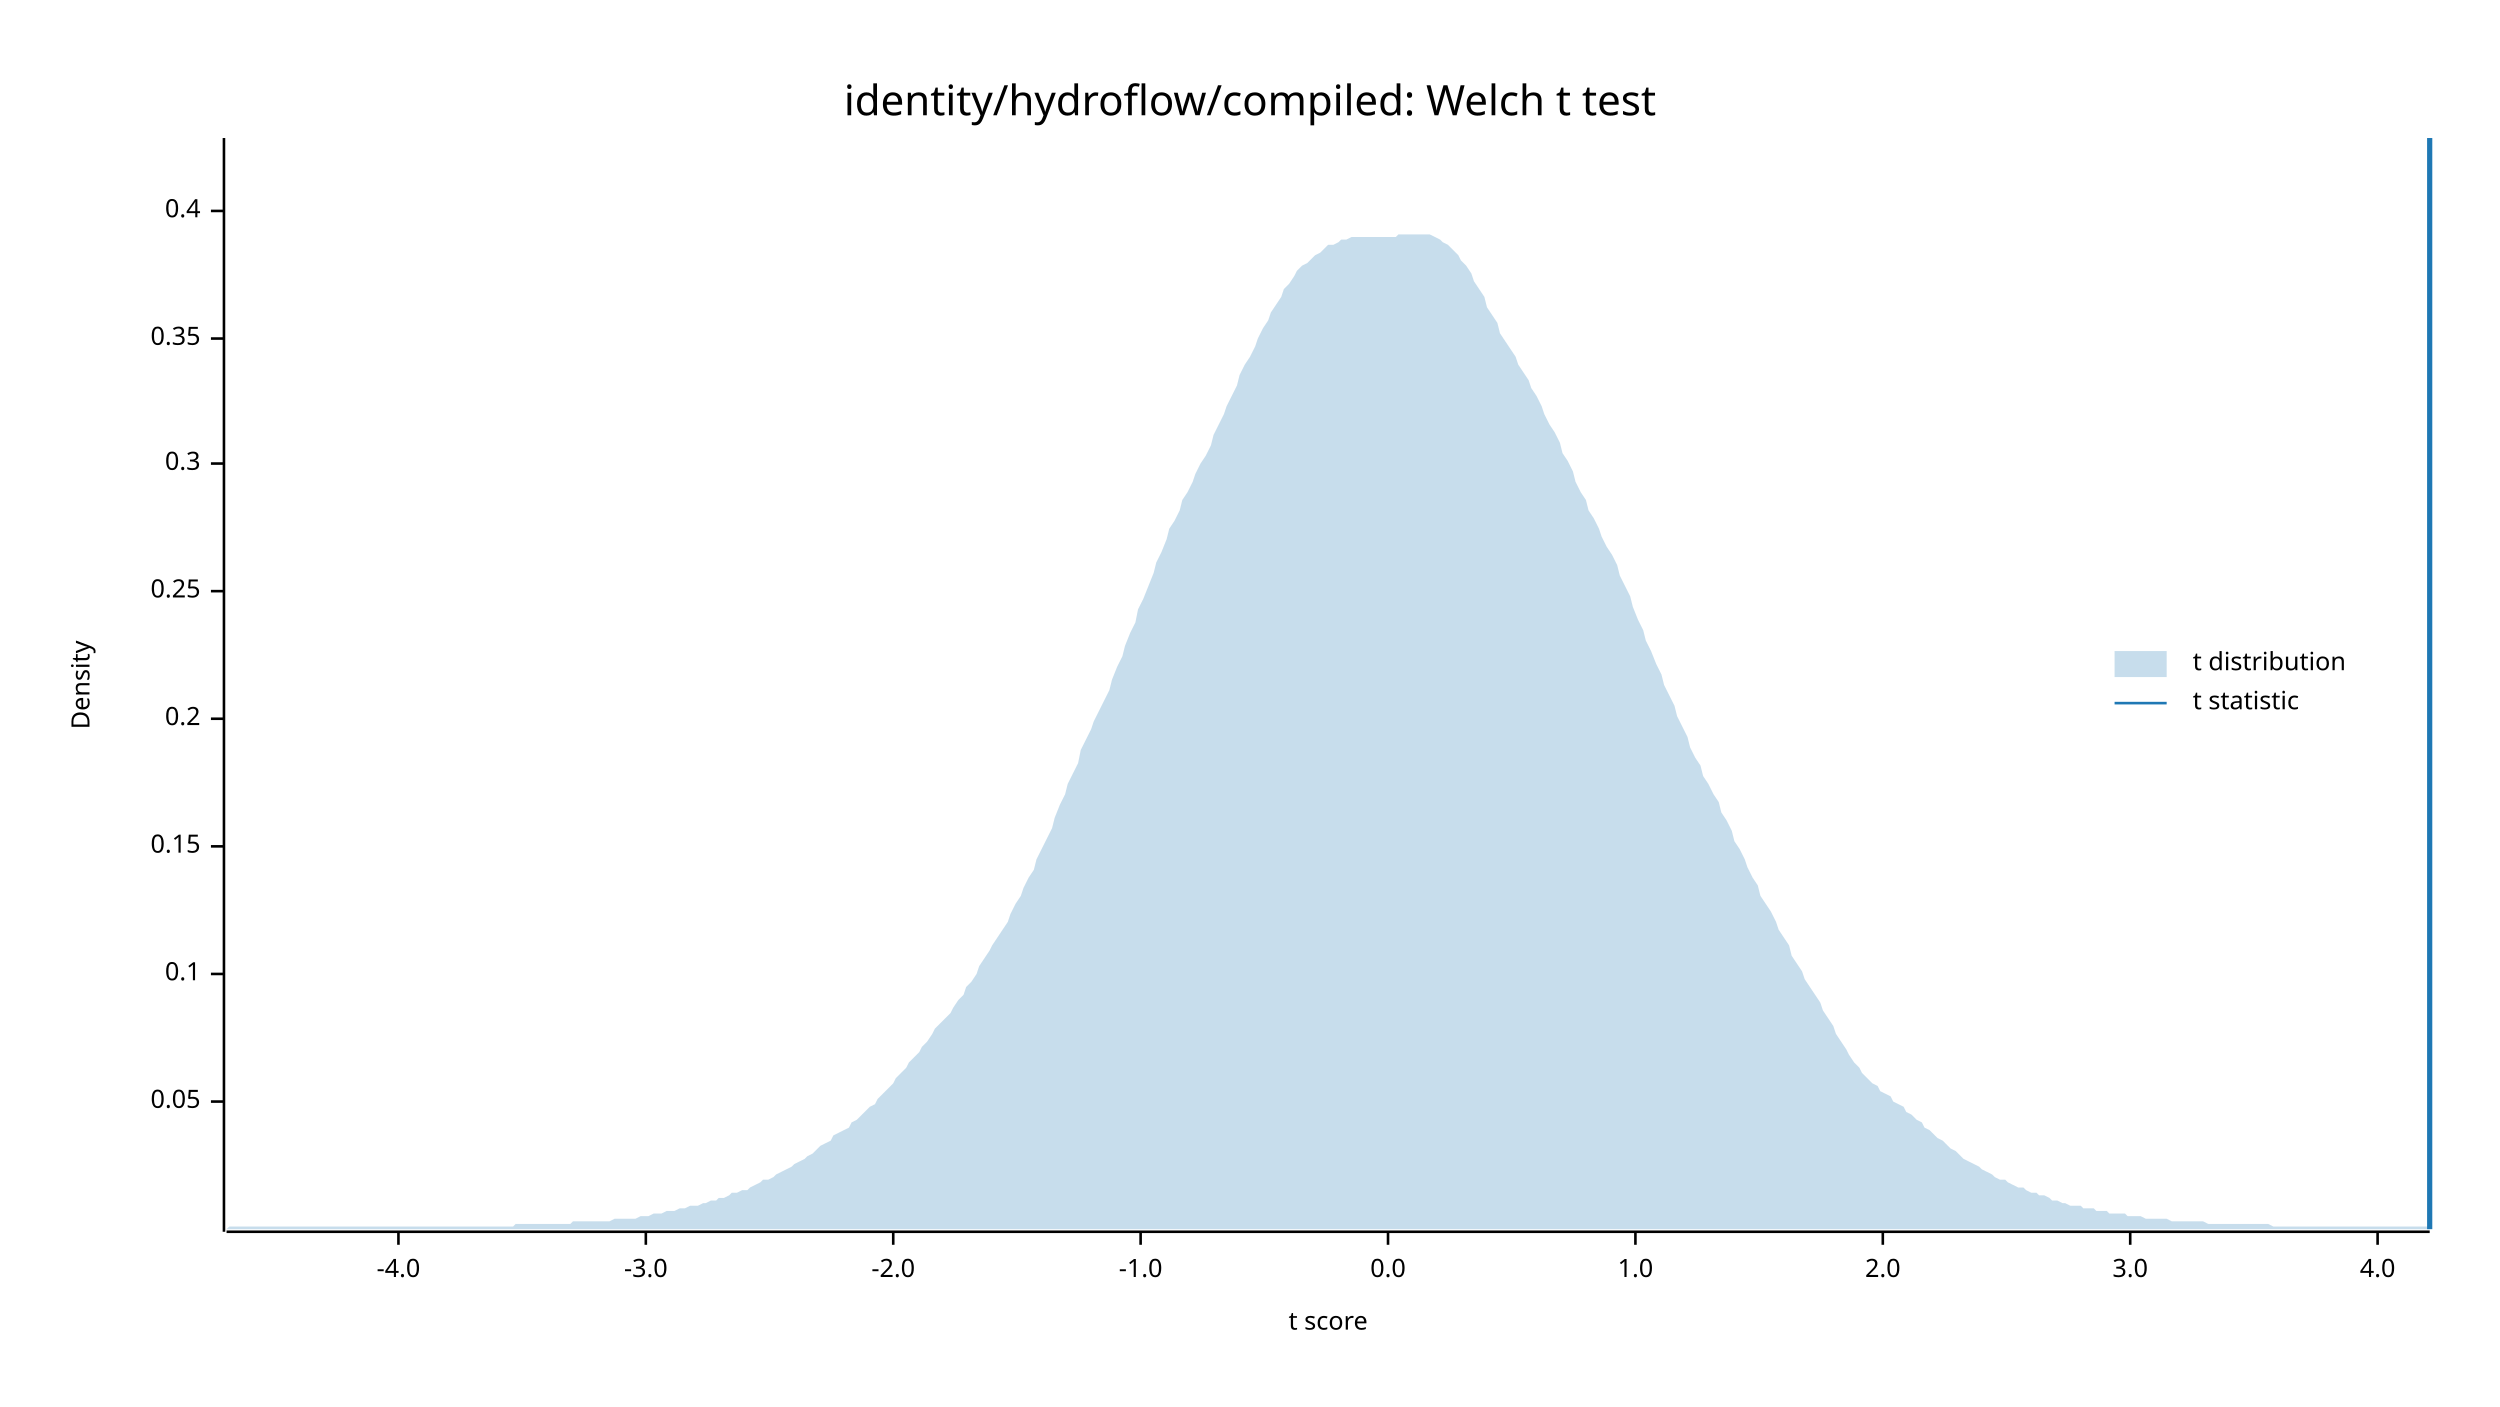
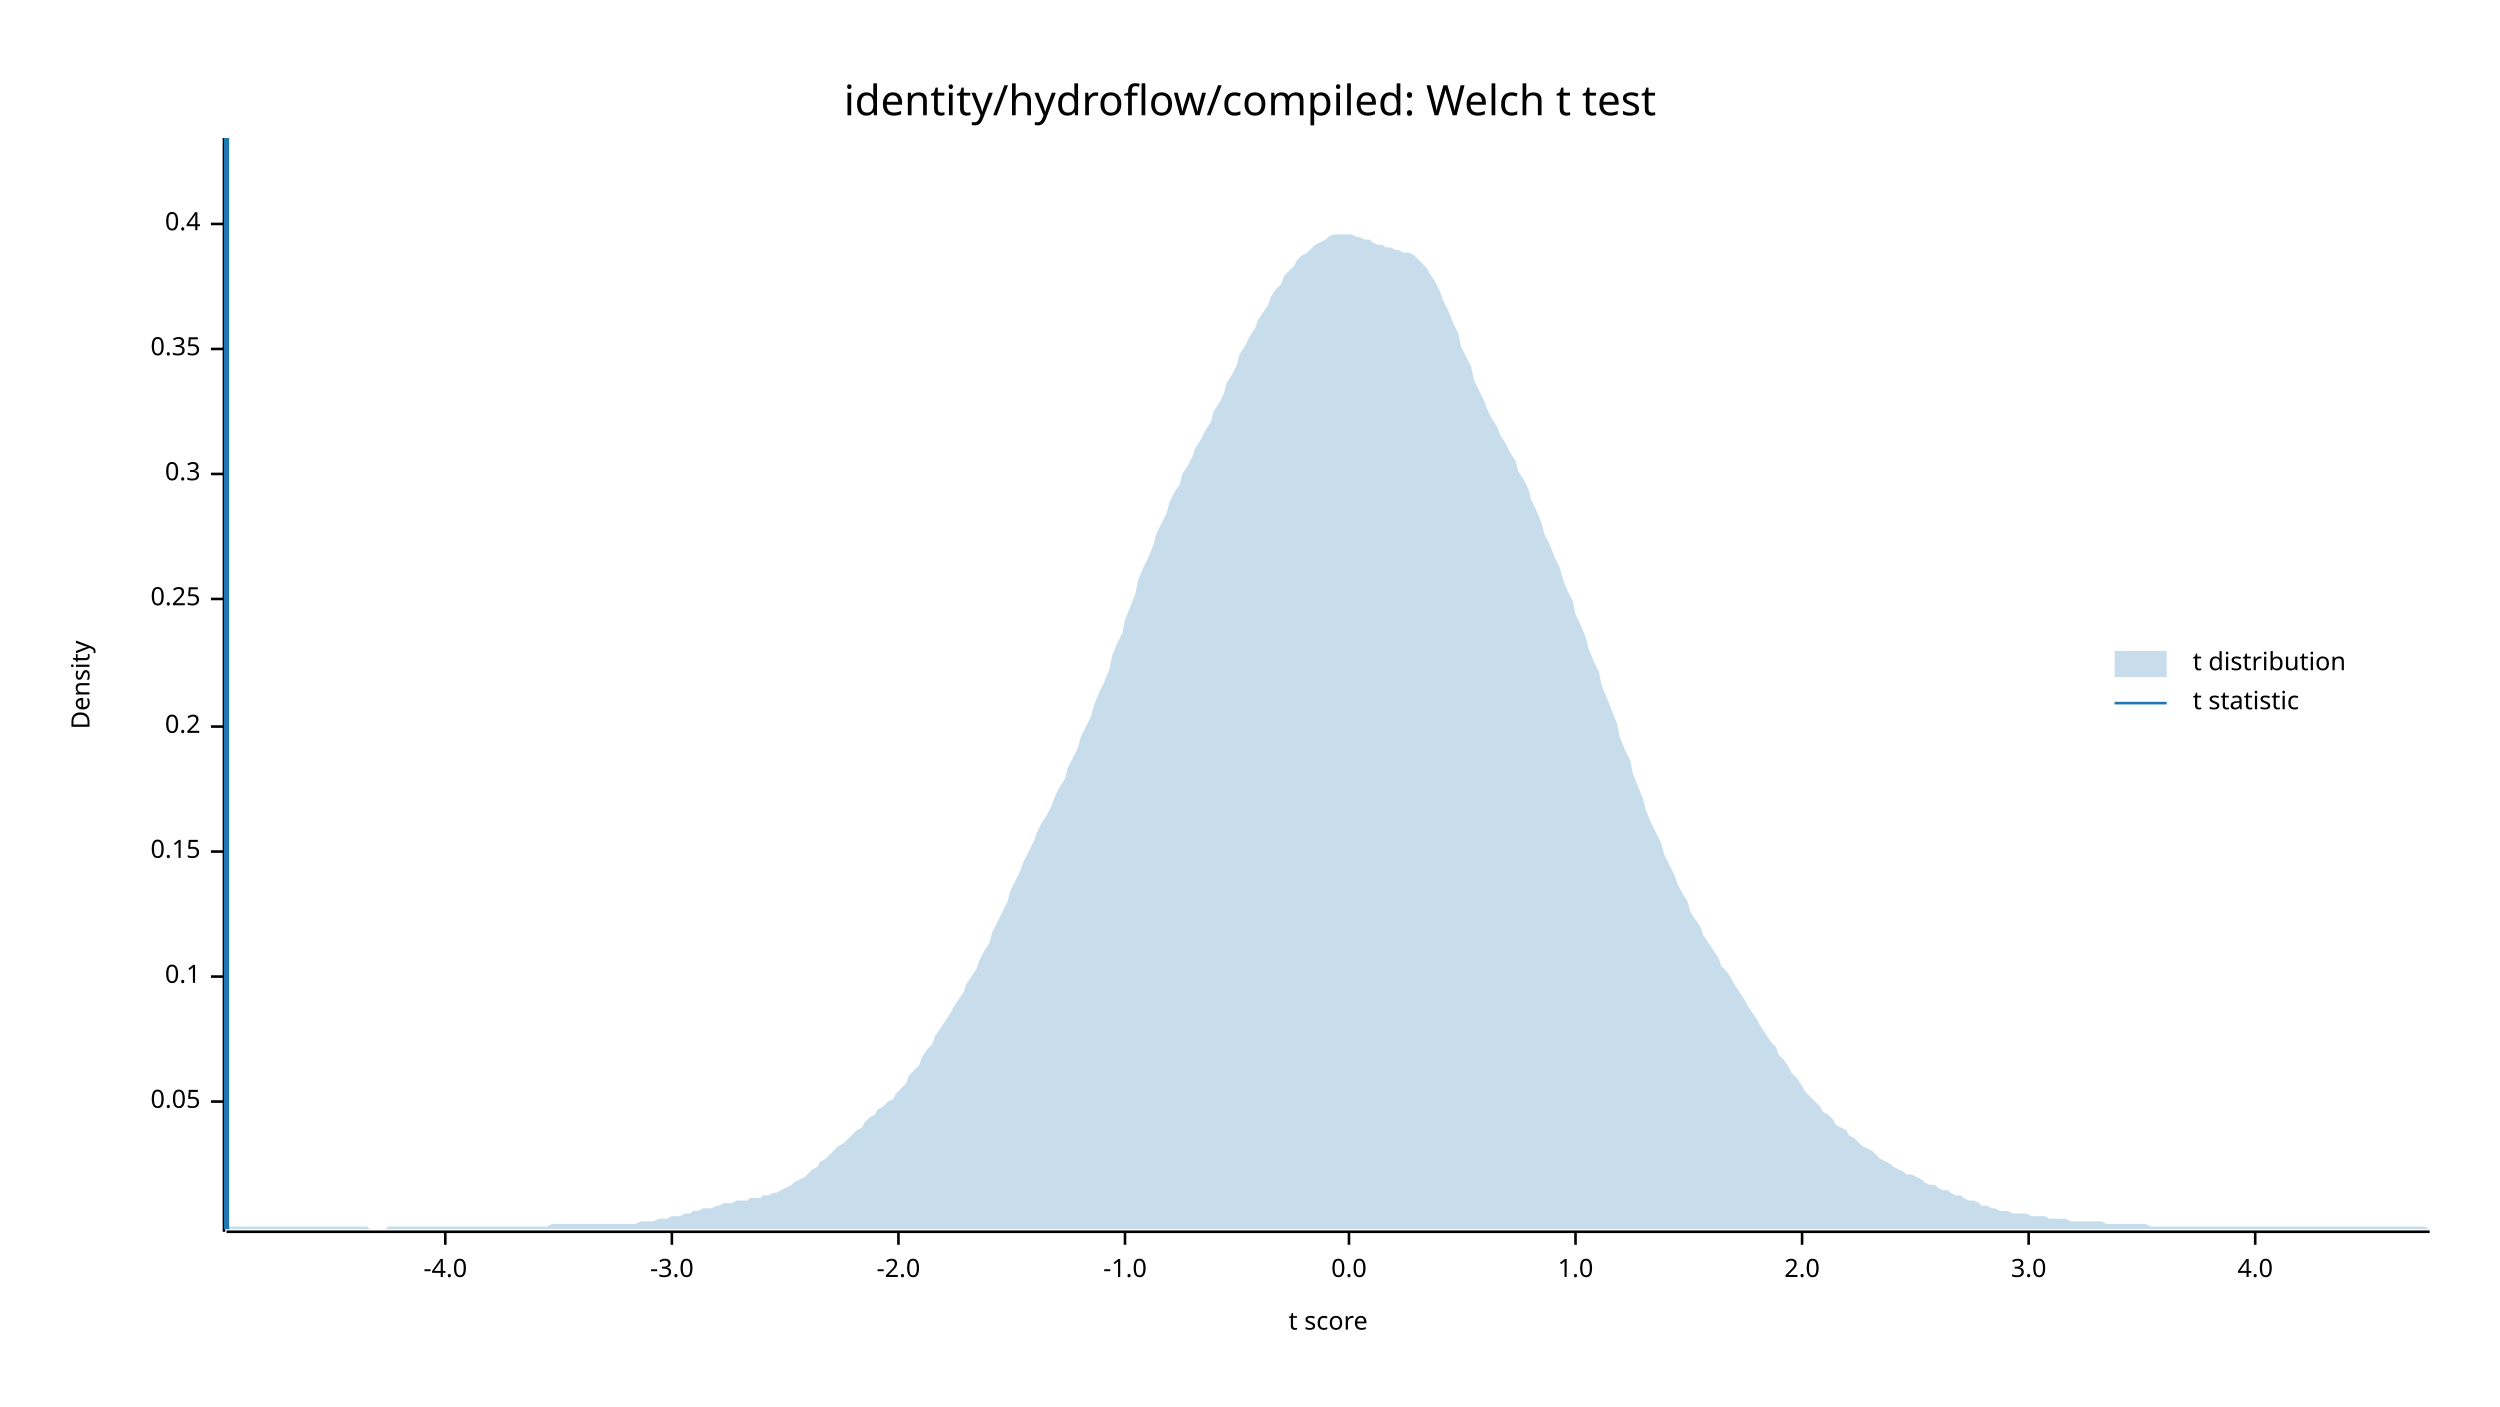
<svg xmlns="http://www.w3.org/2000/svg" width="960" height="540" viewBox="0 0 960 540">
  <text x="480" y="32" dy="0.76em" text-anchor="middle" font-family="sans-serif" font-size="16.129" opacity="1" fill="#000000">
identity/hydroflow/compiled: Welch t test
</text>
  <text x="27" y="263" dy="0.76em" text-anchor="middle" font-family="sans-serif" font-size="9.677" opacity="1" fill="#000000" transform="rotate(270, 27, 263)">
Density
</text>
  <text x="510" y="513" dy="-0.5ex" text-anchor="middle" font-family="sans-serif" font-size="9.677" opacity="1" fill="#000000">
t score
</text>
  <polyline fill="none" opacity="1" stroke="#000000" stroke-width="1" points="86,53 86,473 " />
  <text x="77" y="423" dy="0.5ex" text-anchor="end" font-family="sans-serif" font-size="9.677" opacity="1" fill="#000000">
0.05
</text>
  <polyline fill="none" opacity="1" stroke="#000000" stroke-width="1" points="81,423 86,423 " />
-   <text x="77" y="374" dy="0.5ex" text-anchor="end" font-family="sans-serif" font-size="9.677" opacity="1" fill="#000000">
+   <text x="77" y="375" dy="0.5ex" text-anchor="end" font-family="sans-serif" font-size="9.677" opacity="1" fill="#000000">
0.1
</text>
-   <polyline fill="none" opacity="1" stroke="#000000" stroke-width="1" points="81,374 86,374 " />
-   <text x="77" y="325" dy="0.5ex" text-anchor="end" font-family="sans-serif" font-size="9.677" opacity="1" fill="#000000">
+   <polyline fill="none" opacity="1" stroke="#000000" stroke-width="1" points="81,375 86,375 " />
+   <text x="77" y="327" dy="0.5ex" text-anchor="end" font-family="sans-serif" font-size="9.677" opacity="1" fill="#000000">
0.15
</text>
-   <polyline fill="none" opacity="1" stroke="#000000" stroke-width="1" points="81,325 86,325 " />
-   <text x="77" y="276" dy="0.5ex" text-anchor="end" font-family="sans-serif" font-size="9.677" opacity="1" fill="#000000">
+   <polyline fill="none" opacity="1" stroke="#000000" stroke-width="1" points="81,327 86,327 " />
+   <text x="77" y="279" dy="0.5ex" text-anchor="end" font-family="sans-serif" font-size="9.677" opacity="1" fill="#000000">
0.2
</text>
-   <polyline fill="none" opacity="1" stroke="#000000" stroke-width="1" points="81,276 86,276 " />
-   <text x="77" y="227" dy="0.5ex" text-anchor="end" font-family="sans-serif" font-size="9.677" opacity="1" fill="#000000">
+   <polyline fill="none" opacity="1" stroke="#000000" stroke-width="1" points="81,279 86,279 " />
+   <text x="77" y="230" dy="0.5ex" text-anchor="end" font-family="sans-serif" font-size="9.677" opacity="1" fill="#000000">
0.25
</text>
-   <polyline fill="none" opacity="1" stroke="#000000" stroke-width="1" points="81,227 86,227 " />
-   <text x="77" y="178" dy="0.5ex" text-anchor="end" font-family="sans-serif" font-size="9.677" opacity="1" fill="#000000">
+   <polyline fill="none" opacity="1" stroke="#000000" stroke-width="1" points="81,230 86,230 " />
+   <text x="77" y="182" dy="0.5ex" text-anchor="end" font-family="sans-serif" font-size="9.677" opacity="1" fill="#000000">
0.3
</text>
-   <polyline fill="none" opacity="1" stroke="#000000" stroke-width="1" points="81,178 86,178 " />
-   <text x="77" y="130" dy="0.5ex" text-anchor="end" font-family="sans-serif" font-size="9.677" opacity="1" fill="#000000">
+   <polyline fill="none" opacity="1" stroke="#000000" stroke-width="1" points="81,182 86,182 " />
+   <text x="77" y="134" dy="0.5ex" text-anchor="end" font-family="sans-serif" font-size="9.677" opacity="1" fill="#000000">
0.35
</text>
-   <polyline fill="none" opacity="1" stroke="#000000" stroke-width="1" points="81,130 86,130 " />
-   <text x="77" y="81" dy="0.5ex" text-anchor="end" font-family="sans-serif" font-size="9.677" opacity="1" fill="#000000">
+   <polyline fill="none" opacity="1" stroke="#000000" stroke-width="1" points="81,134 86,134 " />
+   <text x="77" y="86" dy="0.5ex" text-anchor="end" font-family="sans-serif" font-size="9.677" opacity="1" fill="#000000">
0.4
</text>
-   <polyline fill="none" opacity="1" stroke="#000000" stroke-width="1" points="81,81 86,81 " />
+   <polyline fill="none" opacity="1" stroke="#000000" stroke-width="1" points="81,86 86,86 " />
  <polyline fill="none" opacity="1" stroke="#000000" stroke-width="1" points="87,473 933,473 " />
-   <text x="153" y="483" dy="0.76em" text-anchor="middle" font-family="sans-serif" font-size="9.677" opacity="1" fill="#000000">
+   <text x="171" y="483" dy="0.76em" text-anchor="middle" font-family="sans-serif" font-size="9.677" opacity="1" fill="#000000">
-4.0
</text>
-   <polyline fill="none" opacity="1" stroke="#000000" stroke-width="1" points="153,473 153,478 " />
-   <text x="248" y="483" dy="0.76em" text-anchor="middle" font-family="sans-serif" font-size="9.677" opacity="1" fill="#000000">
+   <polyline fill="none" opacity="1" stroke="#000000" stroke-width="1" points="171,473 171,478 " />
+   <text x="258" y="483" dy="0.76em" text-anchor="middle" font-family="sans-serif" font-size="9.677" opacity="1" fill="#000000">
-3.0
</text>
-   <polyline fill="none" opacity="1" stroke="#000000" stroke-width="1" points="248,473 248,478 " />
-   <text x="343" y="483" dy="0.76em" text-anchor="middle" font-family="sans-serif" font-size="9.677" opacity="1" fill="#000000">
+   <polyline fill="none" opacity="1" stroke="#000000" stroke-width="1" points="258,473 258,478 " />
+   <text x="345" y="483" dy="0.76em" text-anchor="middle" font-family="sans-serif" font-size="9.677" opacity="1" fill="#000000">
-2.0
</text>
-   <polyline fill="none" opacity="1" stroke="#000000" stroke-width="1" points="343,473 343,478 " />
-   <text x="438" y="483" dy="0.76em" text-anchor="middle" font-family="sans-serif" font-size="9.677" opacity="1" fill="#000000">
+   <polyline fill="none" opacity="1" stroke="#000000" stroke-width="1" points="345,473 345,478 " />
+   <text x="432" y="483" dy="0.76em" text-anchor="middle" font-family="sans-serif" font-size="9.677" opacity="1" fill="#000000">
-1.0
</text>
-   <polyline fill="none" opacity="1" stroke="#000000" stroke-width="1" points="438,473 438,478 " />
-   <text x="533" y="483" dy="0.76em" text-anchor="middle" font-family="sans-serif" font-size="9.677" opacity="1" fill="#000000">
+   <polyline fill="none" opacity="1" stroke="#000000" stroke-width="1" points="432,473 432,478 " />
+   <text x="518" y="483" dy="0.76em" text-anchor="middle" font-family="sans-serif" font-size="9.677" opacity="1" fill="#000000">
0.0
</text>
-   <polyline fill="none" opacity="1" stroke="#000000" stroke-width="1" points="533,473 533,478 " />
-   <text x="628" y="483" dy="0.76em" text-anchor="middle" font-family="sans-serif" font-size="9.677" opacity="1" fill="#000000">
+   <polyline fill="none" opacity="1" stroke="#000000" stroke-width="1" points="518,473 518,478 " />
+   <text x="605" y="483" dy="0.76em" text-anchor="middle" font-family="sans-serif" font-size="9.677" opacity="1" fill="#000000">
1.0
</text>
-   <polyline fill="none" opacity="1" stroke="#000000" stroke-width="1" points="628,473 628,478 " />
-   <text x="723" y="483" dy="0.76em" text-anchor="middle" font-family="sans-serif" font-size="9.677" opacity="1" fill="#000000">
+   <polyline fill="none" opacity="1" stroke="#000000" stroke-width="1" points="605,473 605,478 " />
+   <text x="692" y="483" dy="0.76em" text-anchor="middle" font-family="sans-serif" font-size="9.677" opacity="1" fill="#000000">
2.0
</text>
-   <polyline fill="none" opacity="1" stroke="#000000" stroke-width="1" points="723,473 723,478 " />
-   <text x="818" y="483" dy="0.76em" text-anchor="middle" font-family="sans-serif" font-size="9.677" opacity="1" fill="#000000">
+   <polyline fill="none" opacity="1" stroke="#000000" stroke-width="1" points="692,473 692,478 " />
+   <text x="779" y="483" dy="0.76em" text-anchor="middle" font-family="sans-serif" font-size="9.677" opacity="1" fill="#000000">
3.0
</text>
-   <polyline fill="none" opacity="1" stroke="#000000" stroke-width="1" points="818,473 818,478 " />
-   <text x="913" y="483" dy="0.76em" text-anchor="middle" font-family="sans-serif" font-size="9.677" opacity="1" fill="#000000">
+   <polyline fill="none" opacity="1" stroke="#000000" stroke-width="1" points="779,473 779,478 " />
+   <text x="866" y="483" dy="0.76em" text-anchor="middle" font-family="sans-serif" font-size="9.677" opacity="1" fill="#000000">
4.0
</text>
-   <polyline fill="none" opacity="1" stroke="#000000" stroke-width="1" points="913,473 913,478 " />
-   <polygon opacity="0.25" fill="#1F78B4" points="87,472 88,471 90,471 92,471 93,471 95,471 97,471 98,471 100,471 102,471 103,471 105,471 107,471 109,471 110,471 112,471 114,471 115,471 117,471 119,471 120,471 122,471 124,471 125,471 127,471 129,471 131,471 132,471 134,471 136,471 137,471 139,471 141,471 142,471 144,471 146,471 148,471 149,471 151,471 153,471 154,471 156,471 158,471 159,471 161,471 163,471 164,471 166,471 168,471 170,471 171,471 173,471 175,471 176,471 178,471 180,471 181,471 183,471 185,471 187,471 188,471 190,471 192,471 193,471 195,471 197,471 198,470 200,470 202,470 203,470 205,470 207,470 209,470 210,470 212,470 214,470 215,470 217,470 219,470 220,469 222,469 224,469 226,469 227,469 229,469 231,469 232,469 234,469 236,468 237,468 239,468 241,468 242,468 244,468 246,467 248,467 249,467 251,466 253,466 254,466 256,465 258,465 259,465 261,464 263,464 265,463 266,463 268,463 270,462 271,462 273,461 275,461 276,460 278,460 280,459 281,458 283,458 285,457 287,457 288,456 290,455 292,454 293,453 295,453 297,452 298,451 300,450 302,449 304,448 305,447 307,446 309,445 310,444 312,443 314,441 315,440 317,439 319,438 320,436 322,435 324,434 326,433 327,431 329,430 331,428 332,427 334,425 336,424 337,422 339,420 341,418 343,416 344,414 346,412 348,410 349,408 351,406 353,404 354,402 356,400 358,397 359,395 361,393 363,391 365,389 366,387 368,384 370,382 371,379 373,377 375,374 376,371 378,368 380,365 381,363 383,360 385,357 387,354 388,351 390,347 392,344 393,341 395,337 397,334 398,330 400,326 402,322 404,318 405,314 407,309 409,305 410,301 412,297 414,293 415,288 417,284 419,280 420,277 422,273 424,269 426,265 427,261 429,256 431,252 432,248 434,243 436,239 437,234 439,230 441,225 443,220 444,216 446,212 448,207 449,203 451,200 453,196 454,192 456,189 458,185 459,182 461,178 463,175 465,171 466,167 468,163 470,159 471,156 473,152 475,148 476,144 478,140 480,137 482,133 483,130 485,126 487,123 488,120 490,117 492,114 493,111 495,109 497,106 498,104 500,102 502,101 504,99 505,98 507,97 509,95 510,94 512,94 514,93 515,92 517,92 519,91 521,91 522,91 524,91 526,91 527,91 529,91 531,91 532,91 534,91 536,91 537,90 539,90 541,90 543,90 544,90 546,90 548,90 549,90 551,91 553,92 554,93 556,94 558,96 560,98 561,100 563,102 565,105 566,108 568,111 570,114 571,118 573,121 575,124 576,128 578,131 580,134 582,137 583,140 585,143 587,146 588,149 590,152 592,156 593,159 595,163 597,166 599,170 600,174 602,177 604,181 605,185 607,189 609,192 610,196 612,199 614,203 615,206 617,210 619,213 621,217 622,221 624,225 626,229 627,233 629,238 631,242 632,246 634,250 636,255 638,259 639,263 641,267 643,271 644,275 646,279 648,283 649,287 651,291 653,294 654,298 656,301 658,305 660,308 661,312 663,315 665,319 666,323 668,326 670,330 671,333 673,337 675,340 676,344 678,347 680,350 682,354 683,357 685,360 687,363 688,367 690,370 692,373 693,376 695,379 697,382 699,385 700,388 702,391 704,394 705,397 707,400 709,403 710,405 712,408 714,410 715,412 717,414 719,416 721,417 722,419 724,420 726,421 727,423 729,424 731,425 732,427 734,428 736,430 738,431 739,433 741,434 743,436 744,437 746,438 748,440 749,441 751,442 753,444 754,445 756,446 758,447 760,448 761,449 763,450 765,451 766,452 768,453 770,453 771,454 773,455 775,456 777,456 778,457 780,458 782,458 783,459 785,459 787,460 788,461 790,461 792,462 793,462 795,463 797,463 799,463 800,464 802,464 804,464 805,465 807,465 809,465 810,466 812,466 814,466 816,466 817,467 819,467 821,467 822,467 824,468 826,468 827,468 829,468 831,468 832,468 834,469 836,469 838,469 839,469 841,469 843,469 844,469 846,469 848,470 849,470 851,470 853,470 855,470 856,470 858,470 860,470 861,470 863,470 865,470 866,470 868,470 870,470 871,470 873,471 875,471 877,471 878,471 880,471 882,471 883,471 885,471 887,471 888,471 890,471 892,471 894,471 895,471 897,471 899,471 900,471 902,471 904,471 905,471 907,471 909,471 910,471 912,471 914,471 916,471 917,471 919,471 921,471 922,471 924,471 926,471 927,471 929,471 931,471 933,471 933,472 87,472 " />
-   <polyline fill="none" opacity="1" stroke="#1F78B4" stroke-width="2" points="933,472 933,53 " />
+   <polyline fill="none" opacity="1" stroke="#000000" stroke-width="1" points="866,473 866,478 " />
+   <polygon opacity="0.25" fill="#1F78B4" points="87,472 88,471 90,471 92,471 93,471 95,471 97,471 98,471 100,471 102,471 103,471 105,471 107,471 109,471 110,471 112,471 114,471 115,471 117,471 119,471 120,471 122,471 124,471 125,471 127,471 129,471 131,471 132,471 134,471 136,471 137,471 139,471 141,471 142,472 144,472 146,472 148,472 149,471 151,471 153,471 154,471 156,471 158,471 159,471 161,471 163,471 164,471 166,471 168,471 170,471 171,471 173,471 175,471 176,471 178,471 180,471 181,471 183,471 185,471 187,471 188,471 190,471 192,471 193,471 195,471 197,471 198,471 200,471 202,471 203,471 205,471 207,471 209,471 210,471 212,470 214,470 215,470 217,470 219,470 220,470 222,470 224,470 226,470 227,470 229,470 231,470 232,470 234,470 236,470 237,470 239,470 241,470 242,470 244,470 246,469 248,469 249,469 251,469 253,468 254,468 256,468 258,467 259,467 261,467 263,466 265,466 266,465 268,465 270,464 271,464 273,464 275,463 276,463 278,462 280,462 281,462 283,461 285,461 287,461 288,460 290,460 292,460 293,459 295,459 297,458 298,458 300,457 302,456 304,455 305,454 307,453 309,452 310,451 312,449 314,448 315,446 317,445 319,443 320,442 322,440 324,439 326,437 327,436 329,434 331,433 332,431 334,429 336,428 337,426 339,425 341,423 343,422 344,420 346,418 348,416 349,413 351,411 353,409 354,406 356,403 358,401 359,398 361,395 363,392 365,389 366,387 368,384 370,381 371,378 373,375 375,372 376,369 378,365 380,362 381,358 383,354 385,350 387,346 388,342 390,338 392,334 393,331 395,327 397,323 398,320 400,316 402,313 404,309 405,306 407,302 409,299 410,295 412,291 414,287 415,283 417,279 419,275 420,271 422,266 424,262 426,257 427,252 429,247 431,243 432,238 434,233 436,228 437,223 439,218 441,214 443,209 444,205 446,201 448,197 449,193 451,189 453,186 454,182 456,179 458,175 459,172 461,169 463,165 465,162 466,158 468,155 470,151 471,147 473,144 475,140 476,136 478,133 480,129 482,126 483,123 485,120 487,117 488,114 490,111 492,109 493,106 495,104 497,102 498,100 500,98 502,97 504,95 505,94 507,93 509,92 510,91 512,90 514,90 515,90 517,90 519,90 521,91 522,91 524,92 526,92 527,93 529,94 531,94 532,95 534,95 536,96 537,96 539,97 541,97 543,98 544,99 546,101 548,103 549,105 551,108 553,112 554,115 556,119 558,124 560,128 561,133 563,137 565,141 566,146 568,150 570,154 571,157 573,161 575,164 576,167 578,170 580,174 582,177 583,181 585,184 587,188 588,192 590,196 592,201 593,205 595,209 597,214 599,218 600,222 602,227 604,231 605,236 607,240 609,245 610,249 612,254 614,258 615,263 617,268 619,273 621,278 622,283 624,288 626,292 627,297 629,302 631,307 632,311 634,316 636,320 638,324 639,328 641,332 643,336 644,339 646,343 648,346 649,350 651,353 653,356 654,359 656,362 658,365 660,368 661,371 663,373 665,376 666,378 668,381 670,384 671,386 673,389 675,392 676,394 678,397 680,400 682,402 683,405 685,407 687,410 688,412 690,414 692,417 693,419 695,421 697,423 699,425 700,427 702,428 704,430 705,432 707,433 709,434 710,436 712,437 714,439 715,440 717,441 719,442 721,444 722,445 724,446 726,447 727,448 729,449 731,450 732,451 734,451 736,452 738,453 739,454 741,455 743,455 744,456 746,457 748,457 749,458 751,459 753,459 754,460 756,461 758,461 760,462 761,463 763,463 765,464 766,464 768,465 770,465 771,465 773,466 775,466 777,466 778,466 780,467 782,467 783,467 785,467 787,468 788,468 790,468 792,468 793,468 795,469 797,469 799,469 800,469 802,469 804,469 805,469 807,469 809,470 810,470 812,470 814,470 816,470 817,470 819,470 821,470 822,470 824,470 826,471 827,471 829,471 831,471 832,471 834,471 836,471 838,471 839,471 841,471 843,471 844,471 846,471 848,471 849,471 851,471 853,471 855,471 856,471 858,471 860,471 861,471 863,471 865,471 866,471 868,471 870,471 871,471 873,471 875,471 877,471 878,471 880,471 882,471 883,471 885,471 887,471 888,471 890,471 892,471 894,471 895,471 897,471 899,471 900,471 902,471 904,471 905,471 907,471 909,471 910,471 912,471 914,471 916,471 917,471 919,471 921,471 922,471 924,471 926,471 927,471 929,471 931,471 933,472 933,472 87,472 " />
+   <polyline fill="none" opacity="1" stroke="#1F78B4" stroke-width="2" points="87,472 87,53 " />
  <text x="842" y="250" dy="0.76em" text-anchor="start" font-family="sans-serif" font-size="9.677" opacity="1" fill="#000000">
t distribution
</text>
  <text x="842" y="265" dy="0.76em" text-anchor="start" font-family="sans-serif" font-size="9.677" opacity="1" fill="#000000">
t statistic
</text>
  <rect x="812" y="250" width="20" height="10" opacity="0.25" fill="#1F78B4" stroke="none" />
  <polyline fill="none" opacity="1" stroke="#1F78B4" stroke-width="1" points="812,270 832,270 " />
</svg>
